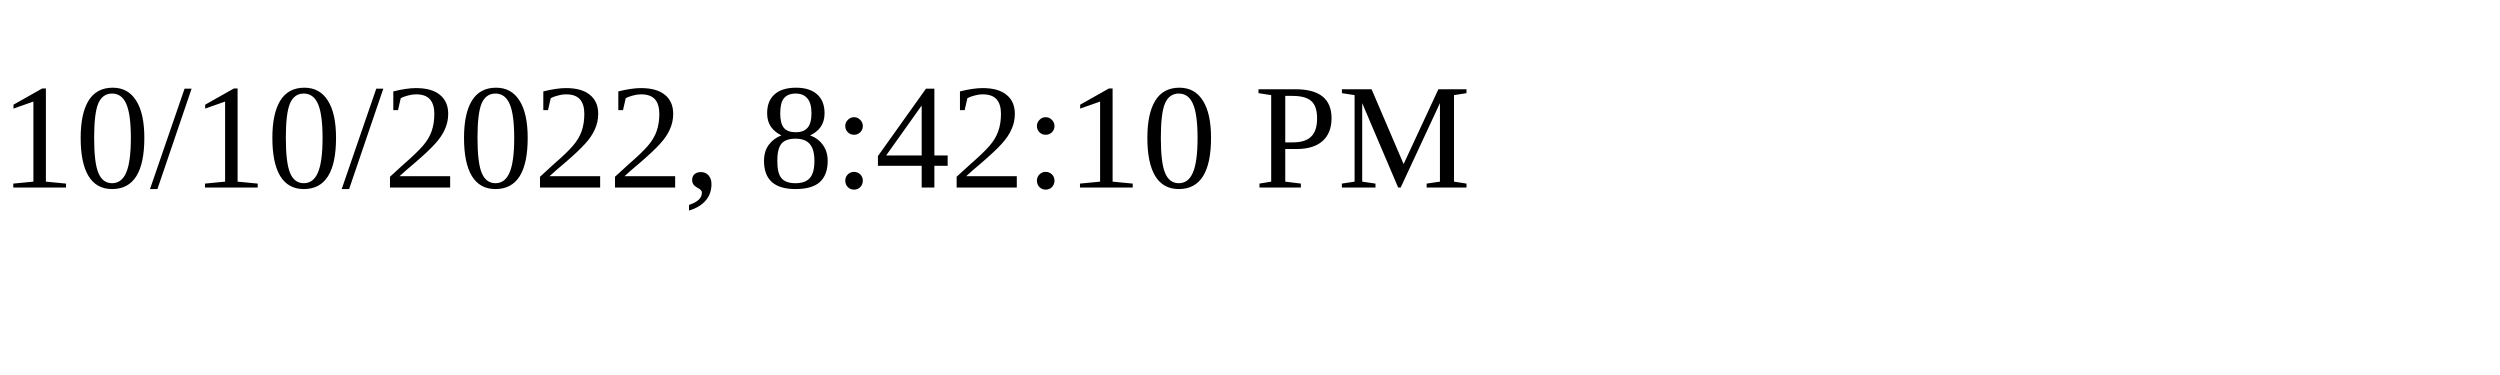
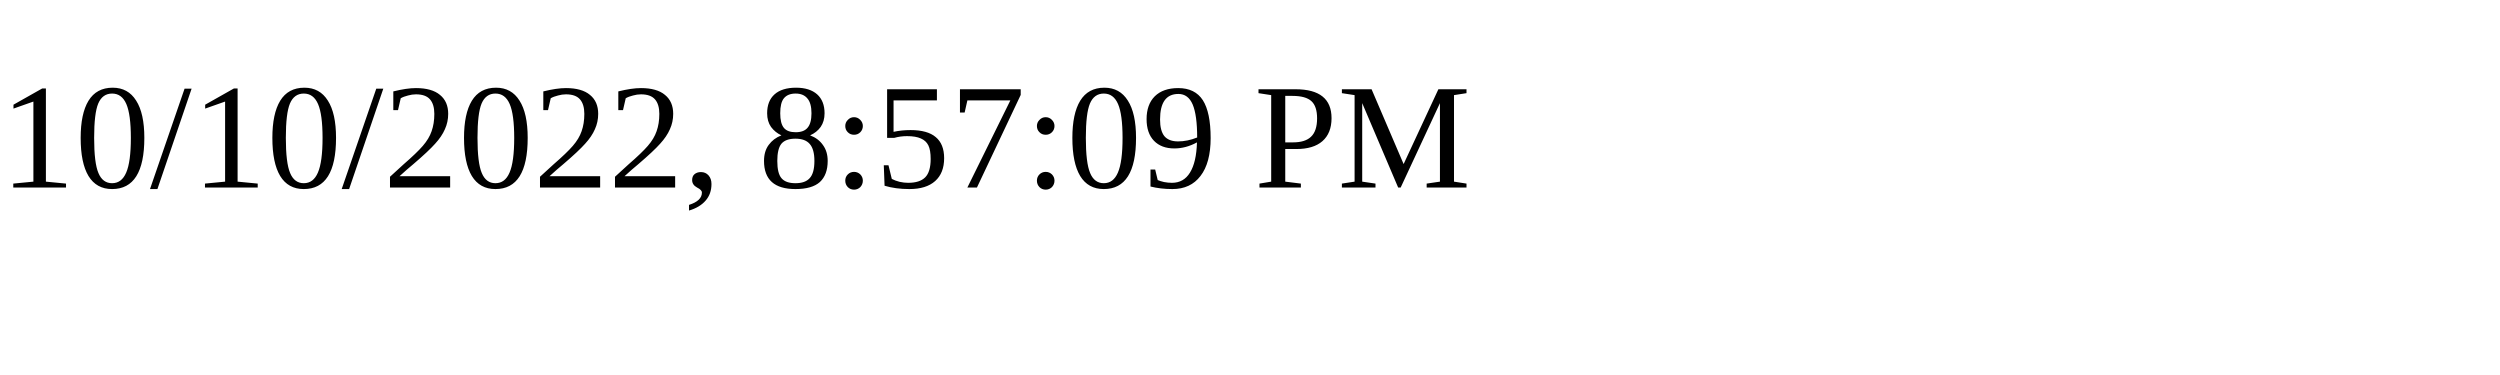
<svg xmlns="http://www.w3.org/2000/svg" height="30" width="200">
-   <text x="0" y="15">10/10/2022, 8:42:10 PM</text>
+   <text x="0" y="15">10/10/2022, 8:57:09 PM</text>
</svg>
